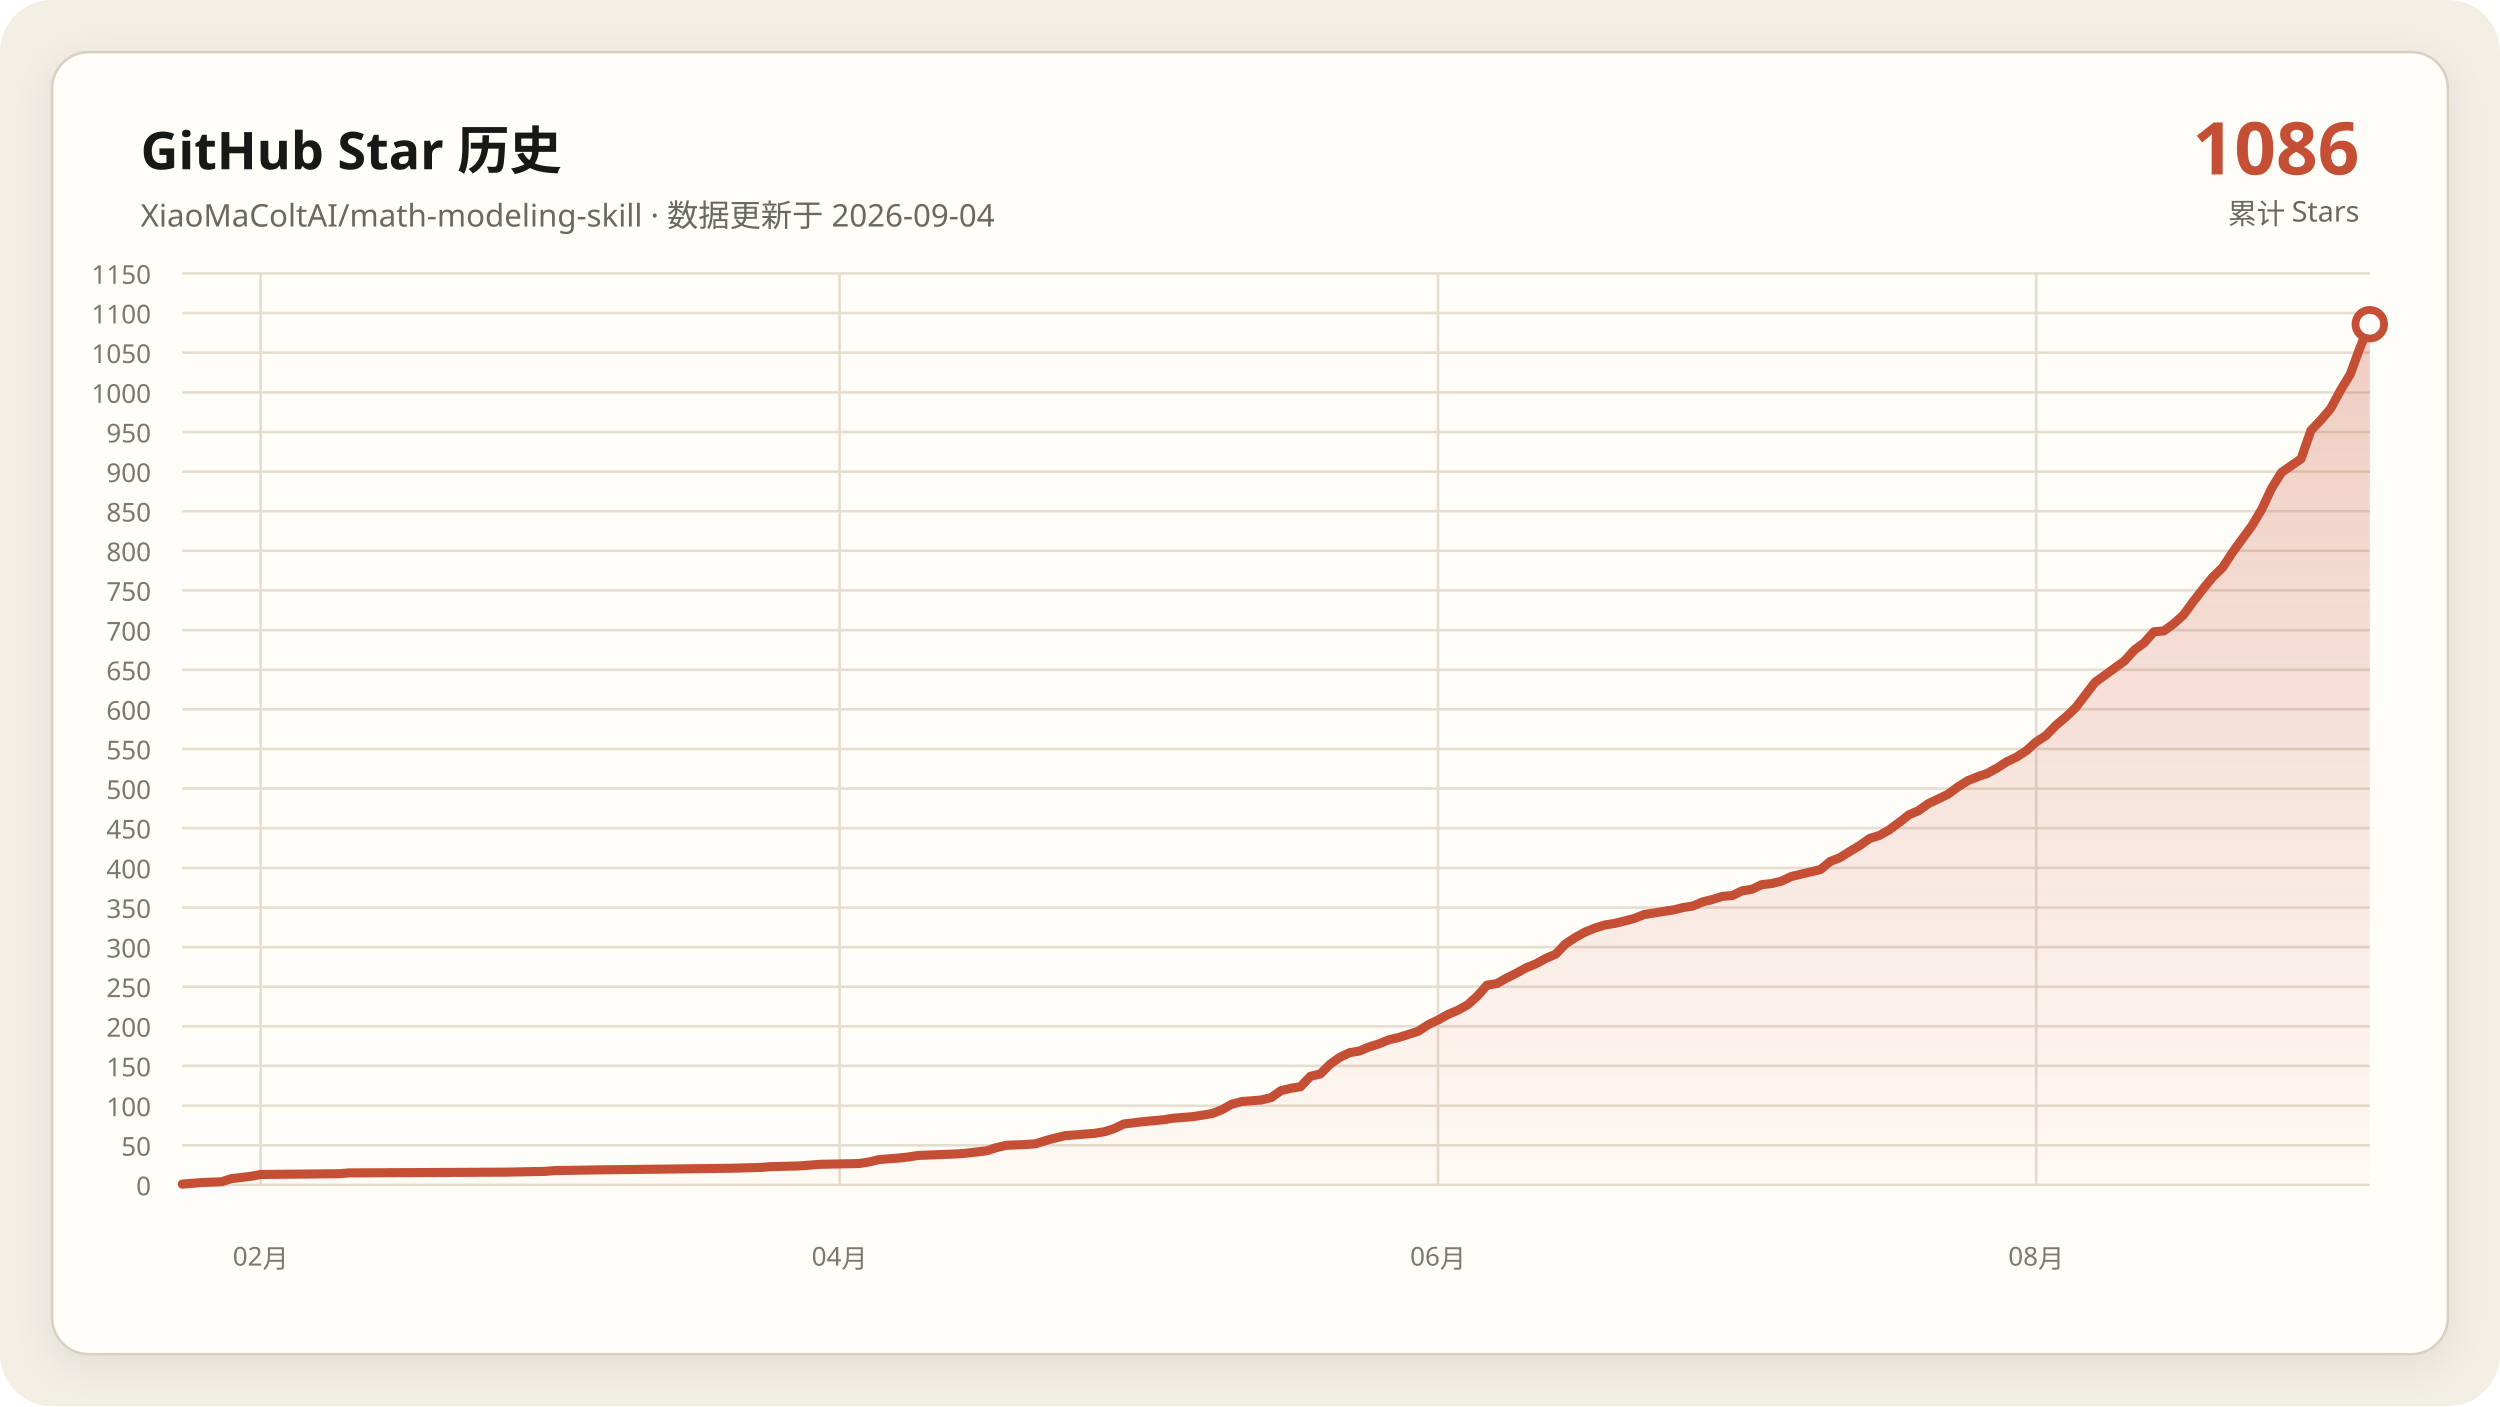
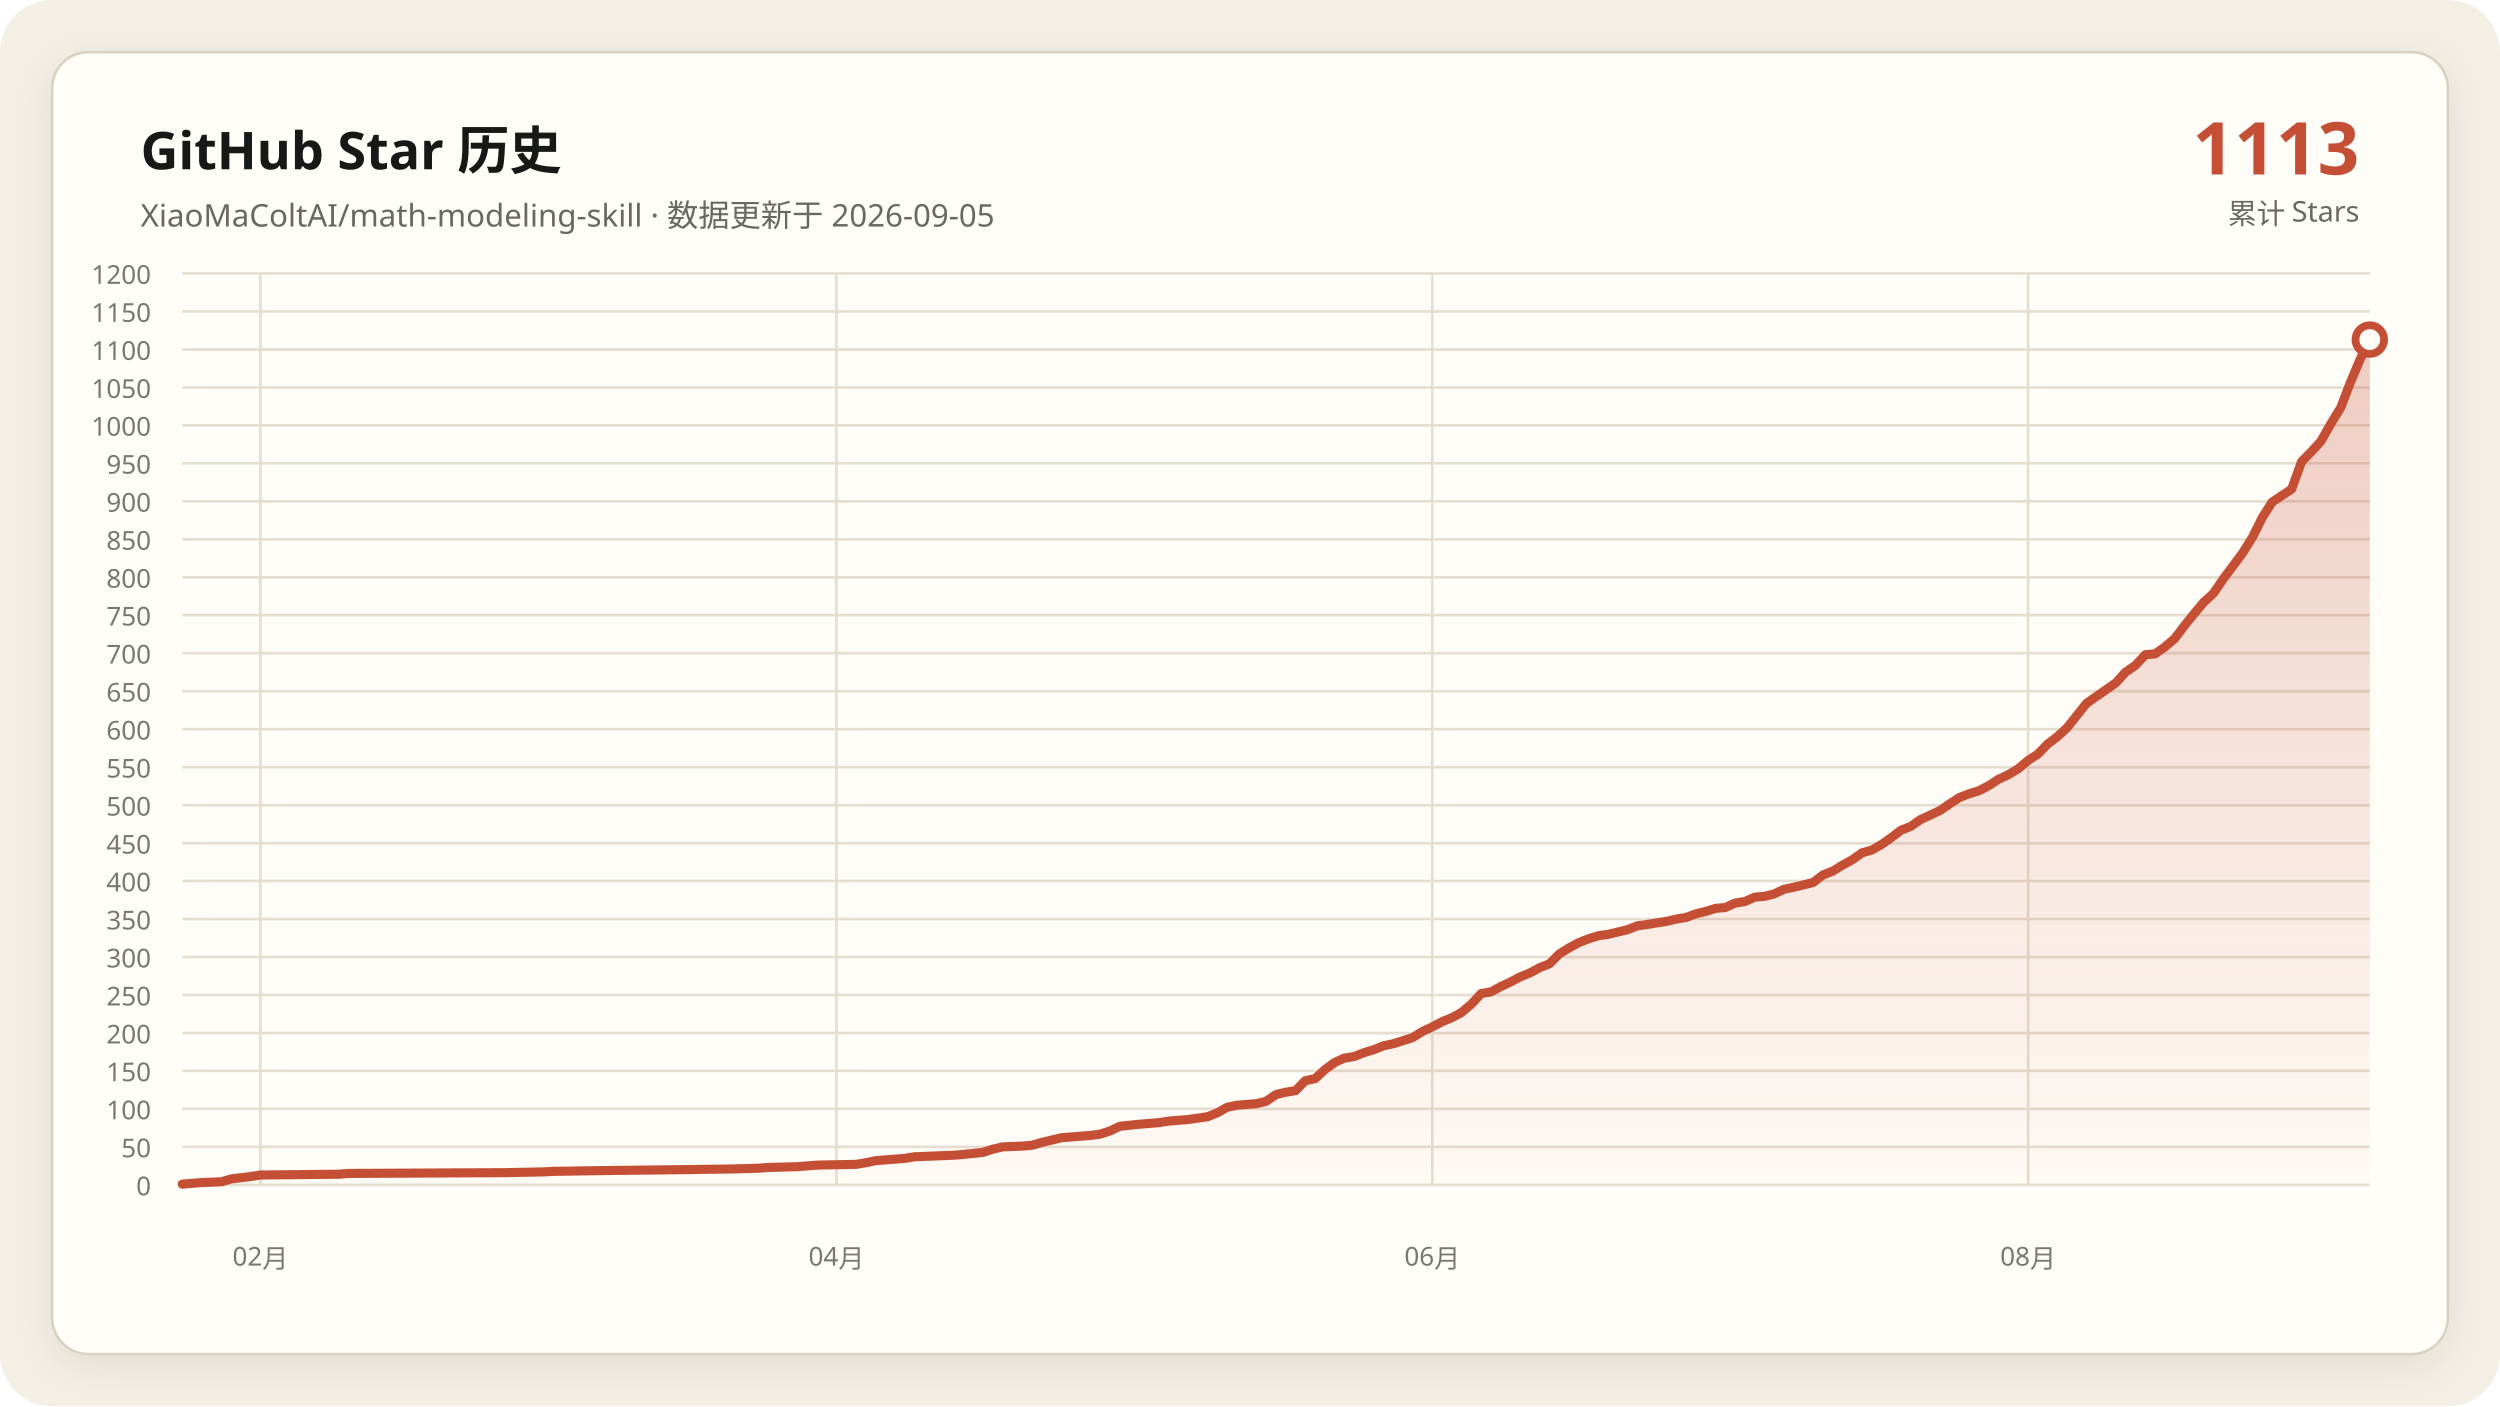
- <svg xmlns="http://www.w3.org/2000/svg" data-y-max="1150" viewBox="0 0 960 540" role="img" aria-labelledby="title desc">
+ <svg xmlns="http://www.w3.org/2000/svg" data-y-max="1200" viewBox="0 0 960 540" role="img" aria-labelledby="title desc">
  <defs>
    <linearGradient id="area" x1="0" y1="0" x2="0" y2="1">
      <stop offset="0" stop-color="#c54f35" stop-opacity=".28" />
      <stop offset="1" stop-color="#c54f35" stop-opacity=".02" />
    </linearGradient>
    <filter id="shadow" x="-10%" y="-10%" width="120%" height="120%">
      <feDropShadow dx="0" dy="4" stdDeviation="7" flood-color="#171917" flood-opacity=".08" />
    </filter>
  </defs>
  <rect width="960" height="540" rx="20" fill="#f3efe5" />
  <rect x="20" y="20" width="920" height="500" rx="14" fill="#fffdf8" stroke="#d8d0c0" filter="url(#shadow)" />
  <g font-family="Segoe UI, Microsoft YaHei, sans-serif">
    <text x="54" y="65" fill="#171917" font-size="20" font-weight="700">GitHub Star 历史</text>
-     <text x="54" y="87" fill="#686961" font-size="12">XiaoMaColtAI/math-modeling-skill · 数据更新于 2026-09-04</text>
-     <text x="906" y="67" fill="#c54f35" font-size="28" font-weight="750" text-anchor="end">1086</text>
+     <text x="54" y="87" fill="#686961" font-size="12">XiaoMaColtAI/math-modeling-skill · 数据更新于 2026-09-05</text>
+     <text x="906" y="67" fill="#c54f35" font-size="28" font-weight="750" text-anchor="end">1113</text>
    <text x="906" y="86" fill="#686961" font-size="11" text-anchor="end">累计 Stars</text>
    <g fill="#77786f" font-size="10">
      <path d="M70 455.0H910" fill="none" stroke="#e4ddd0" stroke-width="1" />
      <text data-y-tick="true" x="58" y="459.0" text-anchor="end">0</text>
-       <path d="M70 439.8H910" fill="none" stroke="#e4ddd0" stroke-width="1" />
-       <text data-y-tick="true" x="58" y="443.8" text-anchor="end">50</text>
-       <path d="M70 424.6H910" fill="none" stroke="#e4ddd0" stroke-width="1" />
-       <text data-y-tick="true" x="58" y="428.6" text-anchor="end">100</text>
-       <path d="M70 409.3H910" fill="none" stroke="#e4ddd0" stroke-width="1" />
-       <text data-y-tick="true" x="58" y="413.3" text-anchor="end">150</text>
-       <path d="M70 394.1H910" fill="none" stroke="#e4ddd0" stroke-width="1" />
-       <text data-y-tick="true" x="58" y="398.1" text-anchor="end">200</text>
-       <path d="M70 378.9H910" fill="none" stroke="#e4ddd0" stroke-width="1" />
-       <text data-y-tick="true" x="58" y="382.9" text-anchor="end">250</text>
-       <path d="M70 363.7H910" fill="none" stroke="#e4ddd0" stroke-width="1" />
-       <text data-y-tick="true" x="58" y="367.7" text-anchor="end">300</text>
-       <path d="M70 348.5H910" fill="none" stroke="#e4ddd0" stroke-width="1" />
-       <text data-y-tick="true" x="58" y="352.5" text-anchor="end">350</text>
-       <path d="M70 333.3H910" fill="none" stroke="#e4ddd0" stroke-width="1" />
-       <text data-y-tick="true" x="58" y="337.3" text-anchor="end">400</text>
-       <path d="M70 318.0H910" fill="none" stroke="#e4ddd0" stroke-width="1" />
-       <text data-y-tick="true" x="58" y="322.0" text-anchor="end">450</text>
-       <path d="M70 302.8H910" fill="none" stroke="#e4ddd0" stroke-width="1" />
-       <text data-y-tick="true" x="58" y="306.8" text-anchor="end">500</text>
-       <path d="M70 287.6H910" fill="none" stroke="#e4ddd0" stroke-width="1" />
-       <text data-y-tick="true" x="58" y="291.6" text-anchor="end">550</text>
-       <path d="M70 272.4H910" fill="none" stroke="#e4ddd0" stroke-width="1" />
-       <text data-y-tick="true" x="58" y="276.4" text-anchor="end">600</text>
-       <path d="M70 257.2H910" fill="none" stroke="#e4ddd0" stroke-width="1" />
-       <text data-y-tick="true" x="58" y="261.2" text-anchor="end">650</text>
-       <path d="M70 242.0H910" fill="none" stroke="#e4ddd0" stroke-width="1" />
-       <text data-y-tick="true" x="58" y="246.0" text-anchor="end">700</text>
-       <path d="M70 226.7H910" fill="none" stroke="#e4ddd0" stroke-width="1" />
-       <text data-y-tick="true" x="58" y="230.7" text-anchor="end">750</text>
-       <path d="M70 211.5H910" fill="none" stroke="#e4ddd0" stroke-width="1" />
-       <text data-y-tick="true" x="58" y="215.5" text-anchor="end">800</text>
-       <path d="M70 196.3H910" fill="none" stroke="#e4ddd0" stroke-width="1" />
-       <text data-y-tick="true" x="58" y="200.3" text-anchor="end">850</text>
-       <path d="M70 181.1H910" fill="none" stroke="#e4ddd0" stroke-width="1" />
-       <text data-y-tick="true" x="58" y="185.1" text-anchor="end">900</text>
-       <path d="M70 165.9H910" fill="none" stroke="#e4ddd0" stroke-width="1" />
-       <text data-y-tick="true" x="58" y="169.9" text-anchor="end">950</text>
-       <path d="M70 150.7H910" fill="none" stroke="#e4ddd0" stroke-width="1" />
-       <text data-y-tick="true" x="58" y="154.7" text-anchor="end">1000</text>
-       <path d="M70 135.4H910" fill="none" stroke="#e4ddd0" stroke-width="1" />
-       <text data-y-tick="true" x="58" y="139.4" text-anchor="end">1050</text>
-       <path d="M70 120.2H910" fill="none" stroke="#e4ddd0" stroke-width="1" />
-       <text data-y-tick="true" x="58" y="124.2" text-anchor="end">1100</text>
+       <path d="M70 440.4H910" fill="none" stroke="#e4ddd0" stroke-width="1" />
+       <text data-y-tick="true" x="58" y="444.4" text-anchor="end">50</text>
+       <path d="M70 425.8H910" fill="none" stroke="#e4ddd0" stroke-width="1" />
+       <text data-y-tick="true" x="58" y="429.8" text-anchor="end">100</text>
+       <path d="M70 411.2H910" fill="none" stroke="#e4ddd0" stroke-width="1" />
+       <text data-y-tick="true" x="58" y="415.2" text-anchor="end">150</text>
+       <path d="M70 396.7H910" fill="none" stroke="#e4ddd0" stroke-width="1" />
+       <text data-y-tick="true" x="58" y="400.7" text-anchor="end">200</text>
+       <path d="M70 382.1H910" fill="none" stroke="#e4ddd0" stroke-width="1" />
+       <text data-y-tick="true" x="58" y="386.1" text-anchor="end">250</text>
+       <path d="M70 367.5H910" fill="none" stroke="#e4ddd0" stroke-width="1" />
+       <text data-y-tick="true" x="58" y="371.5" text-anchor="end">300</text>
+       <path d="M70 352.9H910" fill="none" stroke="#e4ddd0" stroke-width="1" />
+       <text data-y-tick="true" x="58" y="356.9" text-anchor="end">350</text>
+       <path d="M70 338.3H910" fill="none" stroke="#e4ddd0" stroke-width="1" />
+       <text data-y-tick="true" x="58" y="342.3" text-anchor="end">400</text>
+       <path d="M70 323.8H910" fill="none" stroke="#e4ddd0" stroke-width="1" />
+       <text data-y-tick="true" x="58" y="327.8" text-anchor="end">450</text>
+       <path d="M70 309.2H910" fill="none" stroke="#e4ddd0" stroke-width="1" />
+       <text data-y-tick="true" x="58" y="313.2" text-anchor="end">500</text>
+       <path d="M70 294.6H910" fill="none" stroke="#e4ddd0" stroke-width="1" />
+       <text data-y-tick="true" x="58" y="298.6" text-anchor="end">550</text>
+       <path d="M70 280.0H910" fill="none" stroke="#e4ddd0" stroke-width="1" />
+       <text data-y-tick="true" x="58" y="284.0" text-anchor="end">600</text>
+       <path d="M70 265.4H910" fill="none" stroke="#e4ddd0" stroke-width="1" />
+       <text data-y-tick="true" x="58" y="269.4" text-anchor="end">650</text>
+       <path d="M70 250.8H910" fill="none" stroke="#e4ddd0" stroke-width="1" />
+       <text data-y-tick="true" x="58" y="254.8" text-anchor="end">700</text>
+       <path d="M70 236.2H910" fill="none" stroke="#e4ddd0" stroke-width="1" />
+       <text data-y-tick="true" x="58" y="240.2" text-anchor="end">750</text>
+       <path d="M70 221.7H910" fill="none" stroke="#e4ddd0" stroke-width="1" />
+       <text data-y-tick="true" x="58" y="225.7" text-anchor="end">800</text>
+       <path d="M70 207.1H910" fill="none" stroke="#e4ddd0" stroke-width="1" />
+       <text data-y-tick="true" x="58" y="211.1" text-anchor="end">850</text>
+       <path d="M70 192.5H910" fill="none" stroke="#e4ddd0" stroke-width="1" />
+       <text data-y-tick="true" x="58" y="196.5" text-anchor="end">900</text>
+       <path d="M70 177.9H910" fill="none" stroke="#e4ddd0" stroke-width="1" />
+       <text data-y-tick="true" x="58" y="181.9" text-anchor="end">950</text>
+       <path d="M70 163.3H910" fill="none" stroke="#e4ddd0" stroke-width="1" />
+       <text data-y-tick="true" x="58" y="167.3" text-anchor="end">1000</text>
+       <path d="M70 148.8H910" fill="none" stroke="#e4ddd0" stroke-width="1" />
+       <text data-y-tick="true" x="58" y="152.8" text-anchor="end">1050</text>
+       <path d="M70 134.2H910" fill="none" stroke="#e4ddd0" stroke-width="1" />
+       <text data-y-tick="true" x="58" y="138.2" text-anchor="end">1100</text>
+       <path d="M70 119.6H910" fill="none" stroke="#e4ddd0" stroke-width="1" />
+       <text data-y-tick="true" x="58" y="123.6" text-anchor="end">1150</text>
      <path d="M70 105.0H910" fill="none" stroke="#e4ddd0" stroke-width="1" />
-       <text data-y-tick="true" x="58" y="109.0" text-anchor="end">1150</text>
-       <path d="M100.1 105V455" fill="none" stroke="#e4ddd0" stroke-width="1" />
-       <text x="100.1" y="486" text-anchor="middle">02月</text>
-       <path d="M322.4 105V455" fill="none" stroke="#e4ddd0" stroke-width="1" />
-       <text x="322.4" y="486" text-anchor="middle">04月</text>
-       <path d="M552.2 105V455" fill="none" stroke="#e4ddd0" stroke-width="1" />
-       <text x="552.2" y="486" text-anchor="middle">06月</text>
-       <path d="M781.9 105V455" fill="none" stroke="#e4ddd0" stroke-width="1" />
-       <text x="781.9" y="486" text-anchor="middle">08月</text>
+       <text data-y-tick="true" x="58" y="109.0" text-anchor="end">1200</text>
+       <path d="M100.0 105V455" fill="none" stroke="#e4ddd0" stroke-width="1" />
+       <text x="100.0" y="486" text-anchor="middle">02月</text>
+       <path d="M321.2 105V455" fill="none" stroke="#e4ddd0" stroke-width="1" />
+       <text x="321.2" y="486" text-anchor="middle">04月</text>
+       <path d="M550.0 105V455" fill="none" stroke="#e4ddd0" stroke-width="1" />
+       <text x="550.0" y="486" text-anchor="middle">06月</text>
+       <path d="M778.8 105V455" fill="none" stroke="#e4ddd0" stroke-width="1" />
+       <text x="778.8" y="486" text-anchor="middle">08月</text>
    </g>
-     <polygon fill="url(#area)" points="70.0,455 70.0,454.7 77.5,454.1 85.1,453.8 88.8,452.6 96.4,451.7 100.1,451.0 130.3,450.7 134.0,450.4 194.3,450.1 209.4,449.8 213.1,449.5 232.0,449.2 258.3,448.9 280.9,448.6 292.2,448.3 296.0,448.0 307.3,447.7 311.1,447.4 314.8,447.1 329.9,446.8 333.7,446.2 337.4,445.3 341.2,445.0 345.0,444.7 348.7,444.3 352.5,443.7 360.0,443.4 367.6,443.1 371.3,442.8 378.9,441.9 382.6,440.7 386.4,439.8 393.9,439.5 397.7,439.2 401.5,438.0 405.2,437.0 409.0,436.1 412.8,435.8 416.5,435.5 420.3,435.2 424.1,434.6 427.8,433.4 431.6,431.6 439.1,430.7 446.7,430.0 450.4,429.4 454.2,429.1 458.0,428.8 465.5,427.6 469.3,426.1 473.0,424.0 476.8,423.0 480.6,422.7 484.3,422.4 488.1,421.5 491.9,418.8 495.7,417.9 499.4,417.3 503.2,413.3 507.0,412.4 510.7,408.7 514.5,406.0 518.3,404.2 522.0,403.6 525.8,402.0 529.6,400.8 533.3,399.3 537.1,398.4 540.9,397.2 544.6,396.0 548.4,393.5 552.2,391.7 555.9,389.6 559.7,388.0 563.5,385.9 567.2,382.6 571.0,378.3 574.8,377.7 578.5,375.6 582.3,373.7 586.1,371.6 589.8,370.1 593.6,368.0 597.4,366.4 601.1,362.5 604.9,360.0 608.7,357.9 612.4,356.4 616.2,355.2 620.0,354.6 623.7,353.7 627.5,352.7 631.3,351.2 635.0,350.6 638.8,350.0 642.6,349.4 646.3,348.5 650.1,347.9 653.9,346.3 657.6,345.4 661.4,344.2 665.2,343.9 668.9,342.1 672.7,341.5 676.5,339.7 680.2,339.3 684.0,338.4 687.8,336.6 691.5,335.7 695.3,334.8 699.1,333.9 702.8,330.8 706.6,329.3 710.4,326.9 714.1,324.7 717.9,322.0 721.7,320.8 725.4,318.7 729.2,315.9 733.0,312.9 736.7,311.3 740.5,308.6 744.3,306.8 748.0,305.0 751.8,302.2 755.6,299.8 759.3,298.3 763.1,297.0 766.9,294.9 770.6,292.5 774.4,290.7 778.2,288.2 781.9,284.9 785.7,282.4 789.5,278.5 793.2,275.4 797.0,271.8 804.5,262.0 815.8,253.8 819.6,249.6 823.4,246.8 827.1,242.6 830.9,242.3 834.7,239.5 838.4,236.2 842.2,231.0 846.0,226.1 849.7,221.6 853.5,217.9 857.3,212.1 861.0,207.0 864.8,201.8 868.6,195.4 872.3,187.5 876.1,181.4 883.6,176.2 887.4,165.3 891.2,161.3 894.9,157.0 898.7,150.0 902.5,143.7 906.2,133.6 910.0,124.5 910.0,455" />
-     <polyline fill="none" stroke="#c54f35" stroke-width="3.5" stroke-linecap="round" stroke-linejoin="round" points="70.0,454.7 77.5,454.1 85.1,453.8 88.8,452.6 96.4,451.7 100.1,451.0 130.3,450.7 134.0,450.4 194.3,450.1 209.4,449.8 213.1,449.5 232.0,449.2 258.3,448.9 280.9,448.6 292.2,448.3 296.0,448.0 307.3,447.7 311.1,447.4 314.8,447.1 329.9,446.8 333.7,446.2 337.4,445.3 341.2,445.0 345.0,444.7 348.7,444.3 352.5,443.7 360.0,443.4 367.6,443.1 371.3,442.8 378.9,441.9 382.6,440.7 386.4,439.8 393.9,439.5 397.7,439.2 401.5,438.0 405.2,437.0 409.0,436.1 412.8,435.8 416.5,435.5 420.3,435.2 424.1,434.6 427.8,433.4 431.6,431.6 439.1,430.7 446.7,430.0 450.4,429.4 454.2,429.1 458.0,428.8 465.5,427.6 469.3,426.1 473.0,424.0 476.8,423.0 480.6,422.7 484.3,422.4 488.1,421.5 491.9,418.8 495.7,417.9 499.4,417.3 503.2,413.3 507.0,412.4 510.7,408.7 514.5,406.0 518.3,404.2 522.0,403.6 525.8,402.0 529.6,400.8 533.3,399.3 537.1,398.4 540.9,397.2 544.6,396.0 548.4,393.5 552.2,391.7 555.9,389.6 559.7,388.0 563.5,385.9 567.2,382.6 571.0,378.3 574.8,377.7 578.5,375.6 582.3,373.7 586.1,371.6 589.8,370.1 593.6,368.0 597.4,366.4 601.1,362.5 604.9,360.0 608.7,357.9 612.4,356.4 616.2,355.2 620.0,354.6 623.7,353.7 627.5,352.7 631.3,351.2 635.0,350.6 638.8,350.0 642.6,349.4 646.3,348.5 650.1,347.9 653.9,346.3 657.6,345.4 661.4,344.2 665.2,343.9 668.9,342.1 672.7,341.5 676.5,339.7 680.2,339.3 684.0,338.4 687.8,336.6 691.5,335.7 695.3,334.8 699.1,333.9 702.8,330.8 706.6,329.3 710.4,326.9 714.1,324.7 717.9,322.0 721.7,320.8 725.4,318.7 729.2,315.9 733.0,312.9 736.7,311.3 740.5,308.6 744.3,306.8 748.0,305.0 751.8,302.2 755.6,299.8 759.3,298.3 763.1,297.0 766.9,294.9 770.6,292.5 774.4,290.7 778.2,288.2 781.9,284.9 785.7,282.4 789.5,278.5 793.2,275.4 797.0,271.8 804.5,262.0 815.8,253.8 819.6,249.6 823.4,246.8 827.1,242.6 830.9,242.3 834.7,239.5 838.4,236.2 842.2,231.0 846.0,226.1 849.7,221.6 853.5,217.9 857.3,212.1 861.0,207.0 864.8,201.8 868.6,195.4 872.3,187.5 876.1,181.4 883.6,176.2 887.4,165.3 891.2,161.3 894.9,157.0 898.7,150.0 902.5,143.7 906.2,133.6 910.0,124.5" />
-     <circle cx="910.0" cy="124.5" r="5.5" fill="#fffdf8" stroke="#c54f35" stroke-width="3" />
+     <polygon fill="url(#area)" points="70.0,455 70.0,454.7 77.5,454.1 85.0,453.8 88.8,452.7 96.2,451.8 100.0,451.2 130.0,450.9 133.8,450.6 193.8,450.3 208.8,450.0 212.5,449.8 231.2,449.5 257.5,449.2 280.0,448.9 291.2,448.6 295.0,448.3 306.2,448.0 310.0,447.7 313.8,447.4 328.8,447.1 332.5,446.5 336.2,445.7 340.0,445.4 343.8,445.1 347.5,444.8 351.2,444.2 358.8,443.9 366.2,443.6 370.0,443.3 377.5,442.5 381.2,441.3 385.0,440.4 392.5,440.1 396.2,439.8 400.0,438.7 403.8,437.8 407.5,436.9 411.2,436.6 415.0,436.3 418.8,436.0 422.5,435.5 426.2,434.3 430.0,432.5 437.5,431.7 445.0,431.1 448.8,430.5 452.5,430.2 456.2,429.9 463.8,428.8 467.5,427.3 471.2,425.2 475.0,424.4 478.8,424.1 482.5,423.8 486.2,422.9 490.0,420.3 493.8,419.4 497.5,418.8 501.2,415.0 505.0,414.2 508.8,410.7 512.5,408.0 516.2,406.3 520.0,405.7 523.8,404.2 527.5,403.1 531.2,401.6 535.0,400.8 538.8,399.6 542.5,398.4 546.2,396.1 550.0,394.3 553.8,392.3 557.5,390.8 561.2,388.8 565.0,385.6 568.8,381.5 572.5,380.9 576.2,378.9 580.0,377.1 583.8,375.1 587.5,373.6 591.2,371.6 595.0,370.1 598.8,366.3 602.5,364.0 606.2,362.0 610.0,360.5 613.8,359.3 617.5,358.8 621.2,357.9 625.0,357.0 628.8,355.5 632.5,355.0 636.2,354.4 640.0,353.8 643.8,352.9 647.5,352.3 651.2,350.9 655.0,350.0 658.8,348.8 662.5,348.5 666.2,346.8 670.0,346.2 673.8,344.5 677.5,344.2 681.2,343.3 685.0,341.5 688.8,340.7 692.5,339.8 696.2,338.9 700.0,336.0 703.8,334.5 707.5,332.2 711.2,330.2 715.0,327.5 718.8,326.4 722.5,324.3 726.2,321.7 730.0,318.8 733.8,317.3 737.5,314.7 741.2,313.0 745.0,311.2 748.8,308.6 752.5,306.2 756.2,304.8 760.0,303.6 763.8,301.6 767.5,299.2 771.2,297.5 775.0,295.2 778.8,292.0 782.5,289.6 786.2,285.8 790.0,282.9 793.8,279.4 801.2,270.1 812.5,262.2 816.2,258.1 820.0,255.5 823.8,251.4 827.5,251.1 831.2,248.5 835.0,245.3 838.8,240.3 842.5,235.7 846.2,231.3 850.0,227.8 853.8,222.2 857.5,217.3 861.2,212.3 865.0,206.2 868.8,198.6 872.5,192.8 880.0,187.8 883.8,177.3 887.5,173.5 891.2,169.5 895.0,162.8 898.8,156.6 902.5,147.0 906.2,138.2 910.0,130.4 910.0,455" />
+     <polyline fill="none" stroke="#c54f35" stroke-width="3.5" stroke-linecap="round" stroke-linejoin="round" points="70.0,454.7 77.5,454.1 85.0,453.8 88.8,452.7 96.2,451.8 100.0,451.2 130.0,450.9 133.8,450.6 193.8,450.3 208.8,450.0 212.5,449.8 231.2,449.5 257.5,449.2 280.0,448.9 291.2,448.6 295.0,448.3 306.2,448.0 310.0,447.7 313.8,447.4 328.8,447.1 332.5,446.5 336.2,445.7 340.0,445.4 343.8,445.1 347.5,444.8 351.2,444.2 358.8,443.9 366.2,443.6 370.0,443.3 377.5,442.5 381.2,441.3 385.0,440.4 392.5,440.1 396.2,439.8 400.0,438.7 403.8,437.8 407.5,436.9 411.2,436.6 415.0,436.3 418.8,436.0 422.5,435.5 426.2,434.3 430.0,432.5 437.5,431.7 445.0,431.1 448.8,430.5 452.5,430.2 456.2,429.9 463.8,428.8 467.5,427.3 471.2,425.2 475.0,424.4 478.8,424.1 482.5,423.8 486.2,422.9 490.0,420.3 493.8,419.4 497.5,418.8 501.2,415.0 505.0,414.2 508.8,410.7 512.5,408.0 516.2,406.3 520.0,405.7 523.8,404.2 527.5,403.1 531.2,401.6 535.0,400.8 538.8,399.6 542.5,398.4 546.2,396.1 550.0,394.3 553.8,392.3 557.5,390.8 561.2,388.8 565.0,385.6 568.8,381.5 572.5,380.9 576.2,378.9 580.0,377.1 583.8,375.1 587.5,373.6 591.2,371.6 595.0,370.1 598.8,366.3 602.5,364.0 606.2,362.0 610.0,360.5 613.8,359.3 617.5,358.8 621.2,357.9 625.0,357.0 628.8,355.5 632.5,355.0 636.2,354.4 640.0,353.8 643.8,352.9 647.5,352.3 651.2,350.9 655.0,350.0 658.8,348.8 662.5,348.5 666.2,346.8 670.0,346.2 673.8,344.5 677.5,344.2 681.2,343.3 685.0,341.5 688.8,340.7 692.5,339.8 696.2,338.9 700.0,336.0 703.8,334.5 707.5,332.2 711.2,330.2 715.0,327.5 718.8,326.4 722.5,324.3 726.2,321.7 730.0,318.8 733.8,317.3 737.5,314.7 741.2,313.0 745.0,311.2 748.8,308.6 752.5,306.2 756.2,304.8 760.0,303.6 763.8,301.6 767.5,299.2 771.2,297.5 775.0,295.2 778.8,292.0 782.5,289.6 786.2,285.8 790.0,282.9 793.8,279.4 801.2,270.1 812.5,262.2 816.2,258.1 820.0,255.5 823.8,251.4 827.5,251.1 831.2,248.5 835.0,245.3 838.8,240.3 842.5,235.7 846.2,231.3 850.0,227.8 853.8,222.2 857.5,217.3 861.2,212.3 865.0,206.2 868.8,198.6 872.5,192.8 880.0,187.8 883.8,177.3 887.5,173.5 891.2,169.5 895.0,162.8 898.8,156.6 902.5,147.0 906.2,138.2 910.0,130.4" />
+     <circle cx="910.0" cy="130.4" r="5.5" fill="#fffdf8" stroke="#c54f35" stroke-width="3" />
  </g>
</svg>
